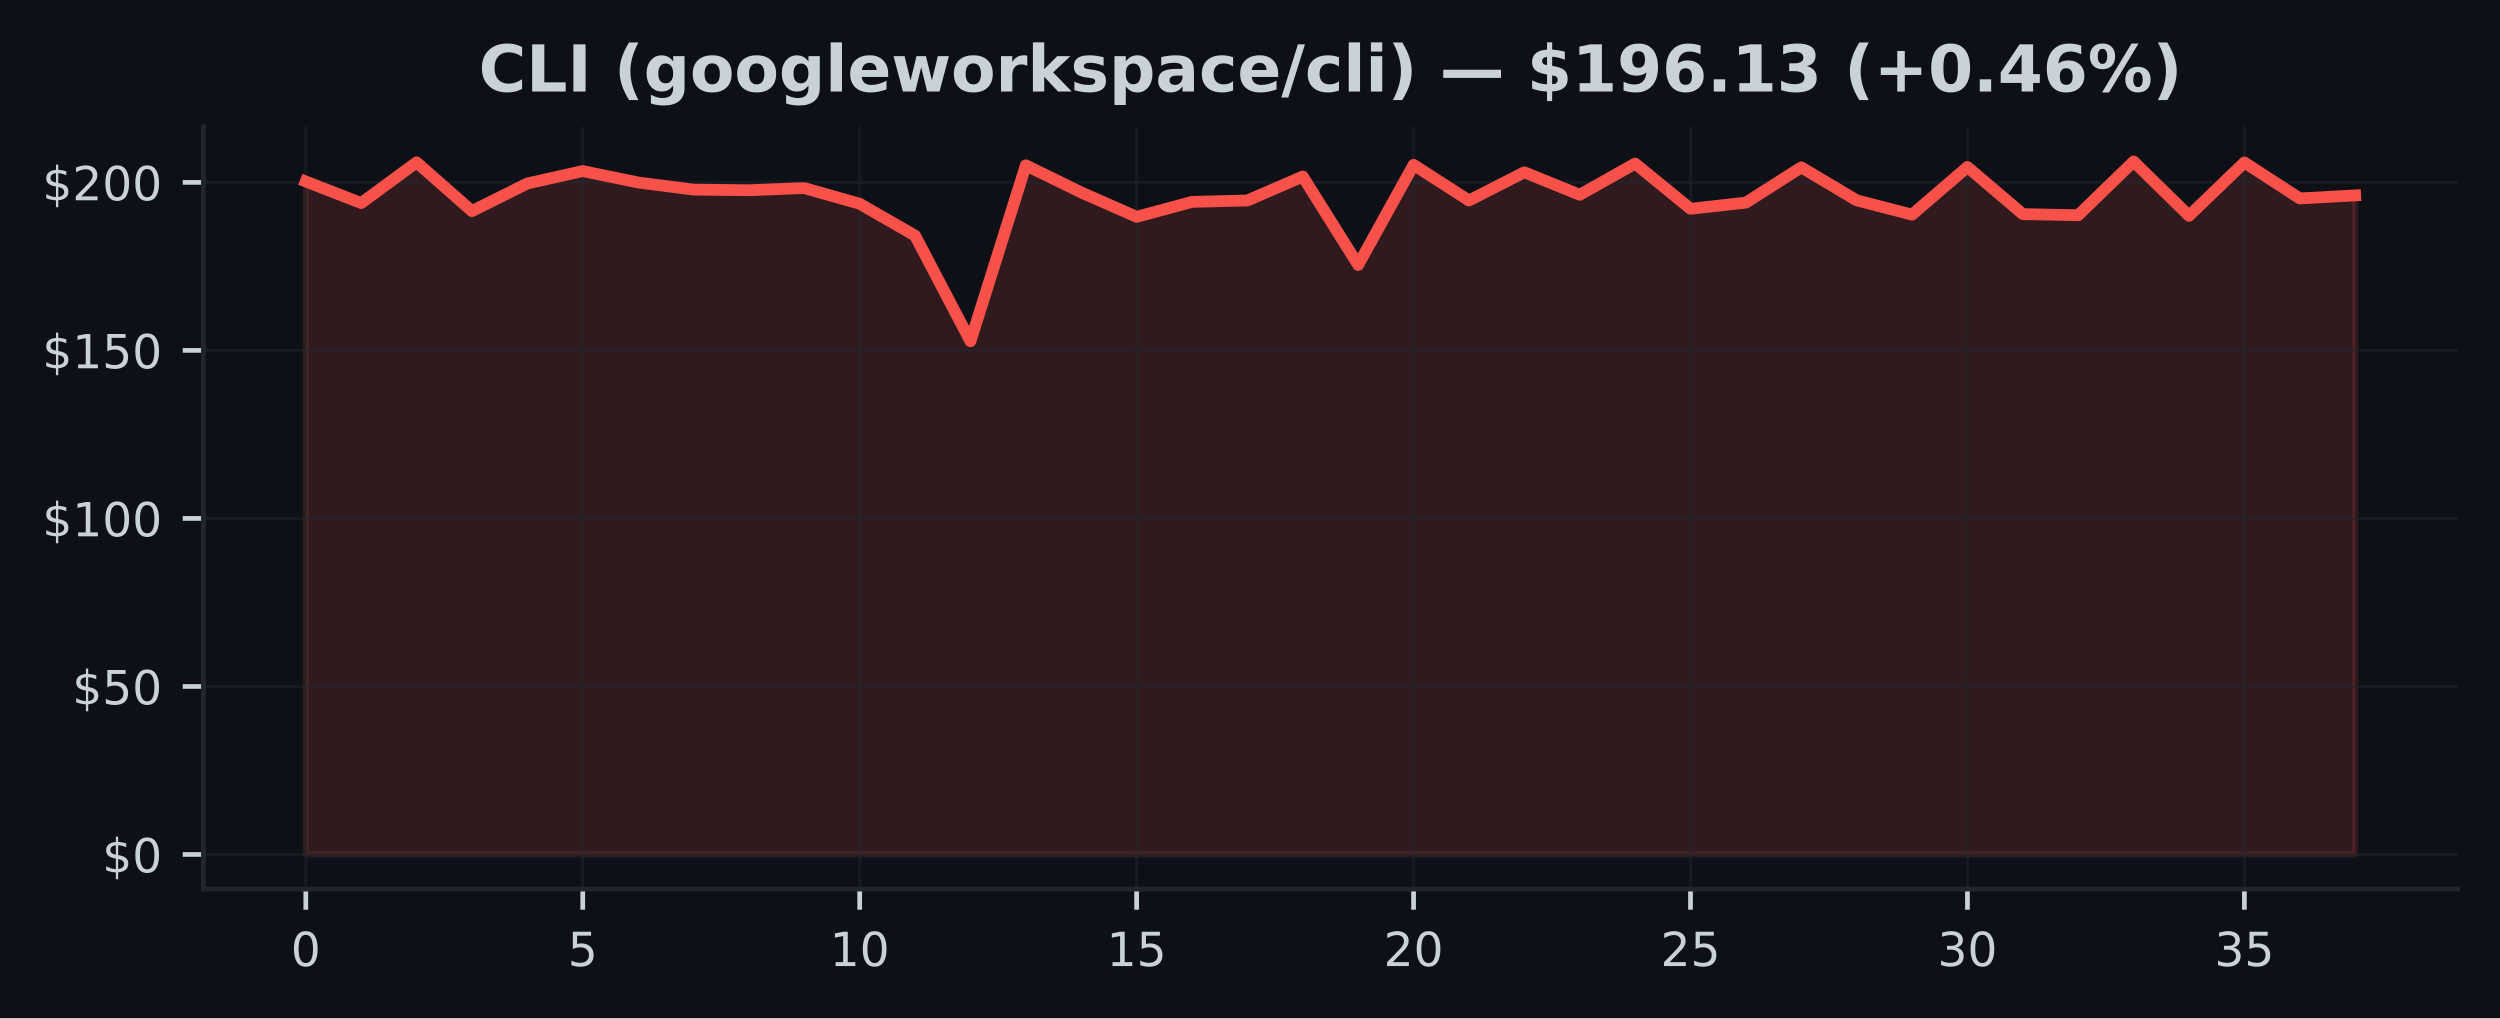
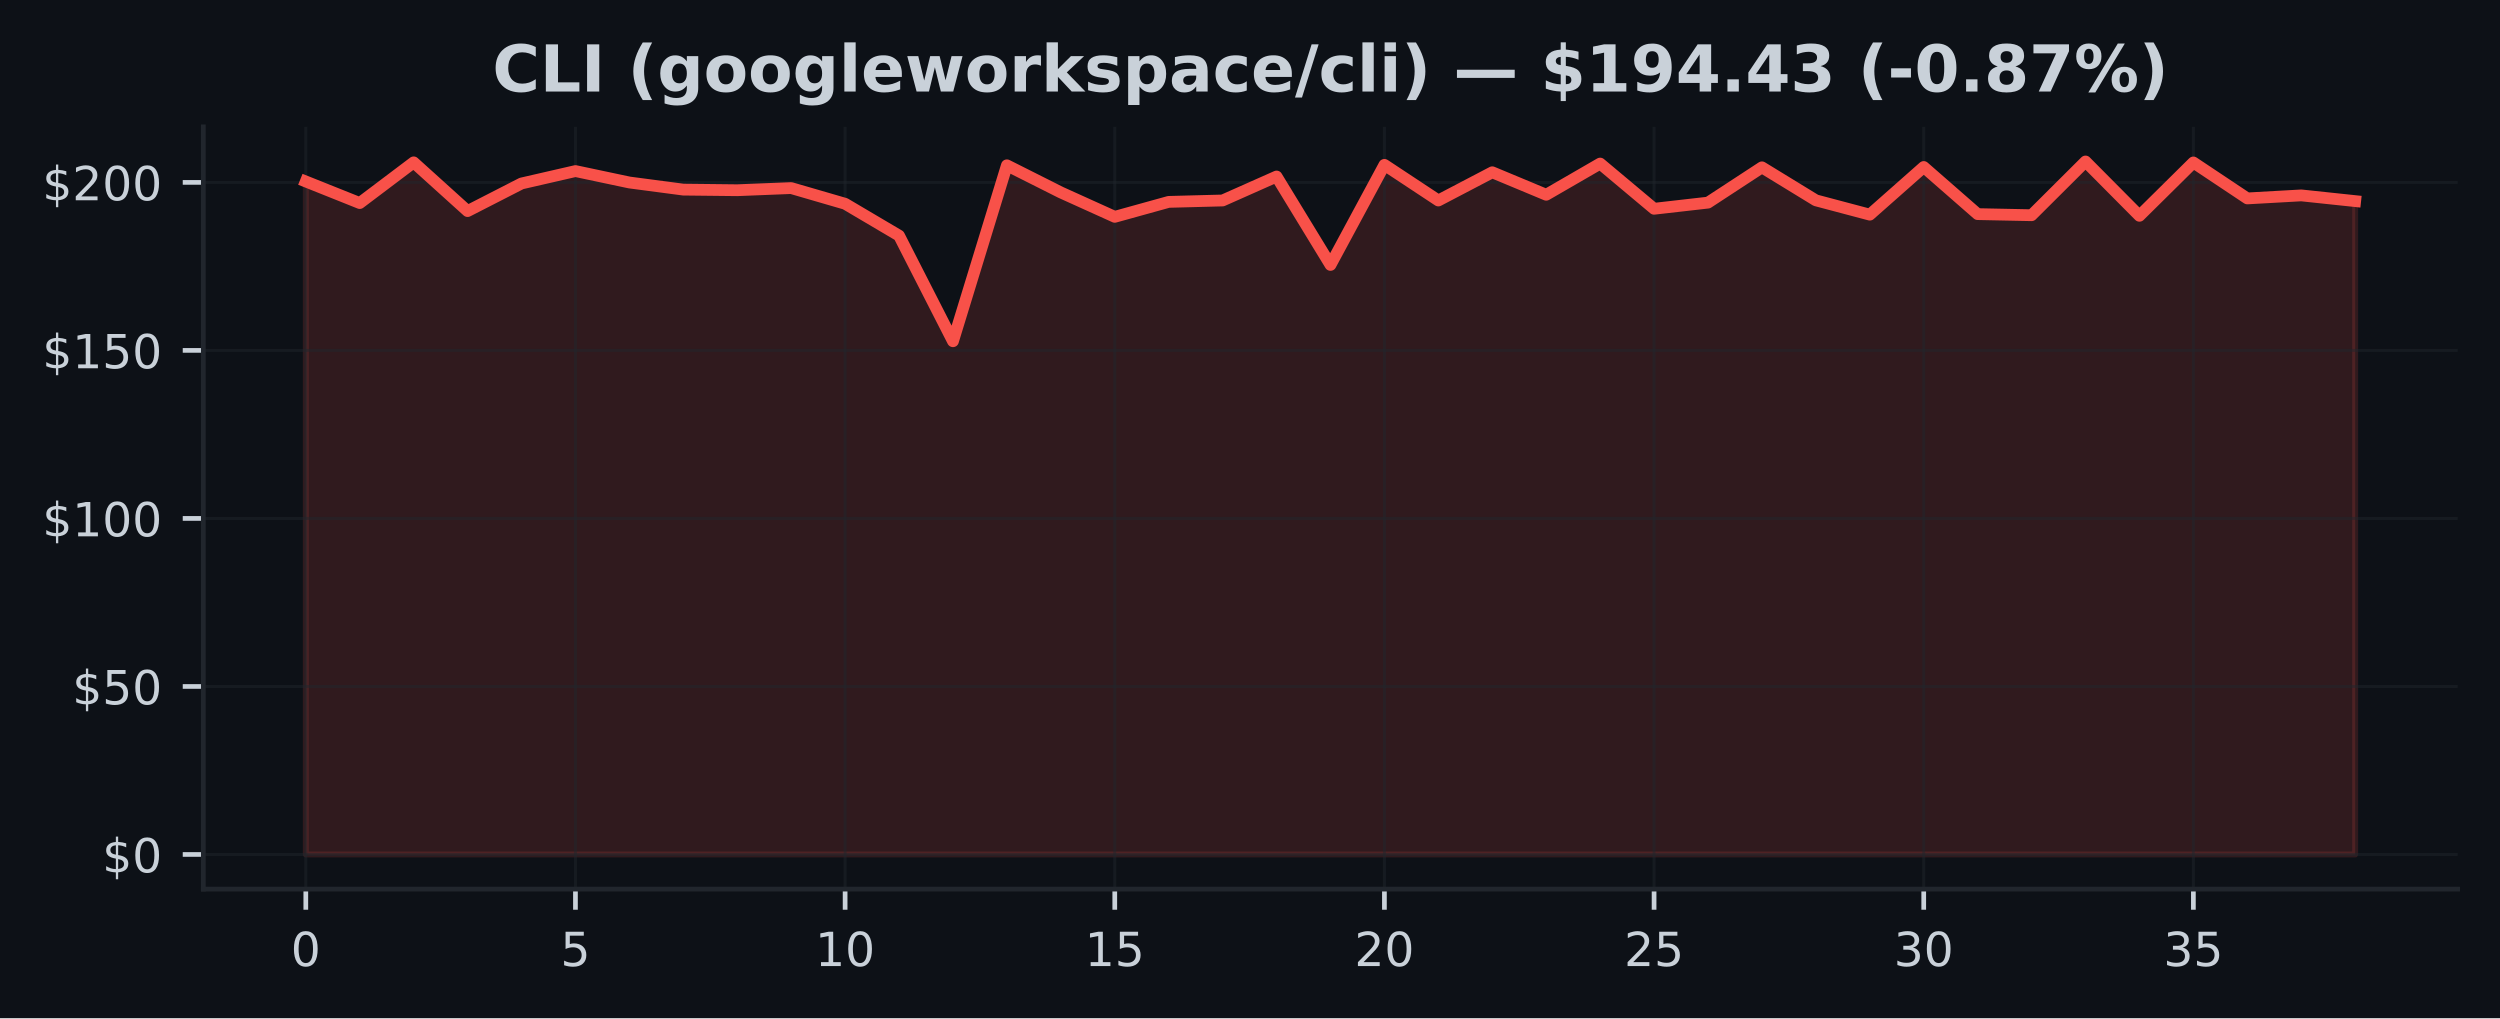
<svg xmlns="http://www.w3.org/2000/svg" xmlns:xlink="http://www.w3.org/1999/xlink" width="424.91pt" height="173.061pt" viewBox="0 0 424.91 173.061" version="1.1">
  <defs>
    <style type="text/css">*{stroke-linejoin: round; stroke-linecap: butt}</style>
  </defs>
  <g id="figure_1">
    <g id="patch_1">
      <path d="M 0 173.061  L 424.91 173.061  L 424.91 0  L 0 0  z " style="fill: #0d1117" />
    </g>
    <g id="axes_1">
      <g id="patch_2">
        <path d="M 34.56 151.118  L 417.71 151.118  L 417.71 21.558  L 34.56 21.558  z " style="fill: #0d1117" />
      </g>
      <g id="FillBetweenPolyCollection_1">
        <defs>
-           <path id="m1411a6e187" d="M 51.976 -27.832  L 51.976 -142.215  L 61.39 -138.548  L 70.804 -145.465  L 80.218 -137.183  L 89.632 -141.878  L 99.046 -143.986  L 108.46 -142.044  L 117.874 -140.833  L 127.288 -140.73  L 136.702 -141.096  L 146.116 -138.428  L 155.53 -133.014  L 164.944 -115.063  L 174.358 -144.962  L 183.772 -140.353  L 193.186 -136.207  L 202.6 -138.748  L 212.014 -138.988  L 221.428 -143.06  L 230.842 -128.034  L 240.256 -145.042  L 249.67 -138.982  L 259.084 -143.78  L 268.498 -139.959  L 277.912 -145.259  L 287.326 -137.577  L 296.74 -138.623  L 306.154 -144.62  L 315.568 -139.011  L 324.982 -136.578  L 334.396 -144.677  L 343.81 -136.669  L 353.224 -136.481  L 362.638 -145.613  L 372.052 -136.384  L 381.466 -145.448  L 390.88 -139.337  L 400.294 -139.851  L 400.294 -27.832  L 400.294 -27.832  L 390.88 -27.832  L 381.466 -27.832  L 372.052 -27.832  L 362.638 -27.832  L 353.224 -27.832  L 343.81 -27.832  L 334.396 -27.832  L 324.982 -27.832  L 315.568 -27.832  L 306.154 -27.832  L 296.74 -27.832  L 287.326 -27.832  L 277.912 -27.832  L 268.498 -27.832  L 259.084 -27.832  L 249.67 -27.832  L 240.256 -27.832  L 230.842 -27.832  L 221.428 -27.832  L 212.014 -27.832  L 202.6 -27.832  L 193.186 -27.832  L 183.772 -27.832  L 174.358 -27.832  L 164.944 -27.832  L 155.53 -27.832  L 146.116 -27.832  L 136.702 -27.832  L 127.288 -27.832  L 117.874 -27.832  L 108.46 -27.832  L 99.046 -27.832  L 89.632 -27.832  L 80.218 -27.832  L 70.804 -27.832  L 61.39 -27.832  L 51.976 -27.832  z " style="stroke: #f85149; stroke-opacity: 0.15" />
+           <path id="mc59281bafa" d="M 51.976 -27.832  L 51.976 -142.215  L 61.142 -138.548  L 70.308 -145.465  L 79.475 -137.183  L 88.641 -141.878  L 97.807 -143.986  L 106.974 -142.044  L 116.14 -140.833  L 125.306 -140.73  L 134.472 -141.096  L 143.639 -138.428  L 152.805 -133.014  L 161.971 -115.063  L 171.137 -144.962  L 180.304 -140.353  L 189.47 -136.207  L 198.636 -138.748  L 207.802 -138.988  L 216.969 -143.06  L 226.135 -128.034  L 235.301 -145.042  L 244.468 -138.982  L 253.634 -143.78  L 262.8 -139.959  L 271.966 -145.259  L 281.133 -137.577  L 290.299 -138.623  L 299.465 -144.62  L 308.631 -139.011  L 317.798 -136.578  L 326.964 -144.677  L 336.13 -136.669  L 345.296 -136.481  L 354.463 -145.613  L 363.629 -136.384  L 372.795 -145.448  L 381.962 -139.337  L 391.128 -139.851  L 400.294 -138.88  L 400.294 -27.832  L 400.294 -27.832  L 391.128 -27.832  L 381.962 -27.832  L 372.795 -27.832  L 363.629 -27.832  L 354.463 -27.832  L 345.296 -27.832  L 336.13 -27.832  L 326.964 -27.832  L 317.798 -27.832  L 308.631 -27.832  L 299.465 -27.832  L 290.299 -27.832  L 281.133 -27.832  L 271.966 -27.832  L 262.8 -27.832  L 253.634 -27.832  L 244.468 -27.832  L 235.301 -27.832  L 226.135 -27.832  L 216.969 -27.832  L 207.802 -27.832  L 198.636 -27.832  L 189.47 -27.832  L 180.304 -27.832  L 171.137 -27.832  L 161.971 -27.832  L 152.805 -27.832  L 143.639 -27.832  L 134.472 -27.832  L 125.306 -27.832  L 116.14 -27.832  L 106.974 -27.832  L 97.807 -27.832  L 88.641 -27.832  L 79.475 -27.832  L 70.308 -27.832  L 61.142 -27.832  L 51.976 -27.832  z " style="stroke: #f85149; stroke-opacity: 0.15" />
        </defs>
-         <g clip-path="url(#p27142055a2)">
-           <use xlink:href="#m1411a6e187" x="0" y="173.061" style="fill: #f85149; fill-opacity: 0.15; stroke: #f85149; stroke-opacity: 0.15" />
+         <g clip-path="url(#pf73faef2bd)">
+           <use xlink:href="#mc59281bafa" x="0" y="173.061" style="fill: #f85149; fill-opacity: 0.15; stroke: #f85149; stroke-opacity: 0.15" />
        </g>
      </g>
      <g id="matplotlib.axis_1">
        <g id="xtick_1">
          <g id="line2d_1">
-             <path d="M 51.976 151.118  L 51.976 21.558  " clip-path="url(#p27142055a2)" style="fill: none; stroke: #21262d; stroke-opacity: 0.5; stroke-width: 0.5; stroke-linecap: square" />
+             <path d="M 51.976 151.118  L 51.976 21.558  " clip-path="url(#pf73faef2bd)" style="fill: none; stroke: #21262d; stroke-opacity: 0.5; stroke-width: 0.5; stroke-linecap: square" />
          </g>
          <g id="line2d_2">
            <defs>
-               <path id="m0ea026ac09" d="M 0 0  L 0 3.5  " style="stroke: #c9d1d9; stroke-width: 0.8" />
+               <path id="m2cea48037d" d="M 0 0  L 0 3.5  " style="stroke: #c9d1d9; stroke-width: 0.8" />
            </defs>
            <g>
-               <use xlink:href="#m0ea026ac09" x="51.976" y="151.118" style="fill: #c9d1d9; stroke: #c9d1d9; stroke-width: 0.8" />
+               <use xlink:href="#m2cea48037d" x="51.976" y="151.118" style="fill: #c9d1d9; stroke: #c9d1d9; stroke-width: 0.8" />
            </g>
          </g>
          <g id="text_1">
            <g style="fill: #c9d1d9" transform="translate(49.43091 164.197) scale(0.08 -0.08)">
              <defs>
                <path id="DejaVuSans-30" d="M 2034 4250  Q 1547 4250 1301 3770  Q 1056 3291 1056 2328  Q 1056 1369 1301 889  Q 1547 409 2034 409  Q 2525 409 2770 889  Q 3016 1369 3016 2328  Q 3016 3291 2770 3770  Q 2525 4250 2034 4250  z M 2034 4750  Q 2819 4750 3233 4129  Q 3647 3509 3647 2328  Q 3647 1150 3233 529  Q 2819 -91 2034 -91  Q 1250 -91 836 529  Q 422 1150 422 2328  Q 422 3509 836 4129  Q 1250 4750 2034 4750  z " transform="scale(0.015625)" />
              </defs>
              <use xlink:href="#DejaVuSans-30" />
            </g>
          </g>
        </g>
        <g id="xtick_2">
          <g id="line2d_3">
-             <path d="M 99.046 151.118  L 99.046 21.558  " clip-path="url(#p27142055a2)" style="fill: none; stroke: #21262d; stroke-opacity: 0.5; stroke-width: 0.5; stroke-linecap: square" />
+             <path d="M 97.807 151.118  L 97.807 21.558  " clip-path="url(#pf73faef2bd)" style="fill: none; stroke: #21262d; stroke-opacity: 0.5; stroke-width: 0.5; stroke-linecap: square" />
          </g>
          <g id="line2d_4">
            <g>
-               <use xlink:href="#m0ea026ac09" x="99.046" y="151.118" style="fill: #c9d1d9; stroke: #c9d1d9; stroke-width: 0.8" />
+               <use xlink:href="#m2cea48037d" x="97.807" y="151.118" style="fill: #c9d1d9; stroke: #c9d1d9; stroke-width: 0.8" />
            </g>
          </g>
          <g id="text_2">
-             <g style="fill: #c9d1d9" transform="translate(96.50093 164.197) scale(0.08 -0.08)">
+             <g style="fill: #c9d1d9" transform="translate(95.26225 164.197) scale(0.08 -0.08)">
              <defs>
                <path id="DejaVuSans-35" d="M 691 4666  L 3169 4666  L 3169 4134  L 1269 4134  L 1269 2991  Q 1406 3038 1543 3061  Q 1681 3084 1819 3084  Q 2600 3084 3056 2656  Q 3513 2228 3513 1497  Q 3513 744 3044 326  Q 2575 -91 1722 -91  Q 1428 -91 1123 -41  Q 819 9 494 109  L 494 744  Q 775 591 1075 516  Q 1375 441 1709 441  Q 2250 441 2565 725  Q 2881 1009 2881 1497  Q 2881 1984 2565 2268  Q 2250 2553 1709 2553  Q 1456 2553 1204 2497  Q 953 2441 691 2322  L 691 4666  z " transform="scale(0.015625)" />
              </defs>
              <use xlink:href="#DejaVuSans-35" />
            </g>
          </g>
        </g>
        <g id="xtick_3">
          <g id="line2d_5">
-             <path d="M 146.116 151.118  L 146.116 21.558  " clip-path="url(#p27142055a2)" style="fill: none; stroke: #21262d; stroke-opacity: 0.5; stroke-width: 0.5; stroke-linecap: square" />
+             <path d="M 143.639 151.118  L 143.639 21.558  " clip-path="url(#pf73faef2bd)" style="fill: none; stroke: #21262d; stroke-opacity: 0.5; stroke-width: 0.5; stroke-linecap: square" />
          </g>
          <g id="line2d_6">
            <g>
-               <use xlink:href="#m0ea026ac09" x="146.116" y="151.118" style="fill: #c9d1d9; stroke: #c9d1d9; stroke-width: 0.8" />
+               <use xlink:href="#m2cea48037d" x="143.639" y="151.118" style="fill: #c9d1d9; stroke: #c9d1d9; stroke-width: 0.8" />
            </g>
          </g>
          <g id="text_3">
-             <g style="fill: #c9d1d9" transform="translate(141.026 164.197) scale(0.08 -0.08)">
+             <g style="fill: #c9d1d9" transform="translate(138.5486 164.197) scale(0.08 -0.08)">
              <defs>
                <path id="DejaVuSans-31" d="M 794 531  L 1825 531  L 1825 4091  L 703 3866  L 703 4441  L 1819 4666  L 2450 4666  L 2450 531  L 3481 531  L 3481 0  L 794 0  L 794 531  z " transform="scale(0.015625)" />
              </defs>
              <use xlink:href="#DejaVuSans-31" />
              <use xlink:href="#DejaVuSans-30" transform="translate(63.62305 0)" />
            </g>
          </g>
        </g>
        <g id="xtick_4">
          <g id="line2d_7">
-             <path d="M 193.186 151.118  L 193.186 21.558  " clip-path="url(#p27142055a2)" style="fill: none; stroke: #21262d; stroke-opacity: 0.5; stroke-width: 0.5; stroke-linecap: square" />
+             <path d="M 189.47 151.118  L 189.47 21.558  " clip-path="url(#pf73faef2bd)" style="fill: none; stroke: #21262d; stroke-opacity: 0.5; stroke-width: 0.5; stroke-linecap: square" />
          </g>
          <g id="line2d_8">
            <g>
-               <use xlink:href="#m0ea026ac09" x="193.186" y="151.118" style="fill: #c9d1d9; stroke: #c9d1d9; stroke-width: 0.8" />
+               <use xlink:href="#m2cea48037d" x="189.47" y="151.118" style="fill: #c9d1d9; stroke: #c9d1d9; stroke-width: 0.8" />
            </g>
          </g>
          <g id="text_4">
-             <g style="fill: #c9d1d9" transform="translate(188.096 164.197) scale(0.08 -0.08)">
+             <g style="fill: #c9d1d9" transform="translate(184.3799 164.197) scale(0.08 -0.08)">
              <use xlink:href="#DejaVuSans-31" />
              <use xlink:href="#DejaVuSans-35" transform="translate(63.62305 0)" />
            </g>
          </g>
        </g>
        <g id="xtick_5">
          <g id="line2d_9">
-             <path d="M 240.256 151.118  L 240.256 21.558  " clip-path="url(#p27142055a2)" style="fill: none; stroke: #21262d; stroke-opacity: 0.5; stroke-width: 0.5; stroke-linecap: square" />
+             <path d="M 235.301 151.118  L 235.301 21.558  " clip-path="url(#pf73faef2bd)" style="fill: none; stroke: #21262d; stroke-opacity: 0.5; stroke-width: 0.5; stroke-linecap: square" />
          </g>
          <g id="line2d_10">
            <g>
-               <use xlink:href="#m0ea026ac09" x="240.256" y="151.118" style="fill: #c9d1d9; stroke: #c9d1d9; stroke-width: 0.8" />
+               <use xlink:href="#m2cea48037d" x="235.301" y="151.118" style="fill: #c9d1d9; stroke: #c9d1d9; stroke-width: 0.8" />
            </g>
          </g>
          <g id="text_5">
-             <g style="fill: #c9d1d9" transform="translate(235.166 164.197) scale(0.08 -0.08)">
+             <g style="fill: #c9d1d9" transform="translate(230.2113 164.197) scale(0.08 -0.08)">
              <defs>
                <path id="DejaVuSans-32" d="M 1228 531  L 3431 531  L 3431 0  L 469 0  L 469 531  Q 828 903 1448 1529  Q 2069 2156 2228 2338  Q 2531 2678 2651 2914  Q 2772 3150 2772 3378  Q 2772 3750 2511 3984  Q 2250 4219 1831 4219  Q 1534 4219 1204 4116  Q 875 4013 500 3803  L 500 4441  Q 881 4594 1212 4672  Q 1544 4750 1819 4750  Q 2544 4750 2975 4387  Q 3406 4025 3406 3419  Q 3406 3131 3298 2873  Q 3191 2616 2906 2266  Q 2828 2175 2409 1742  Q 1991 1309 1228 531  z " transform="scale(0.015625)" />
              </defs>
              <use xlink:href="#DejaVuSans-32" />
              <use xlink:href="#DejaVuSans-30" transform="translate(63.62305 0)" />
            </g>
          </g>
        </g>
        <g id="xtick_6">
          <g id="line2d_11">
-             <path d="M 287.326 151.118  L 287.326 21.558  " clip-path="url(#p27142055a2)" style="fill: none; stroke: #21262d; stroke-opacity: 0.5; stroke-width: 0.5; stroke-linecap: square" />
+             <path d="M 281.133 151.118  L 281.133 21.558  " clip-path="url(#pf73faef2bd)" style="fill: none; stroke: #21262d; stroke-opacity: 0.5; stroke-width: 0.5; stroke-linecap: square" />
          </g>
          <g id="line2d_12">
            <g>
-               <use xlink:href="#m0ea026ac09" x="287.326" y="151.118" style="fill: #c9d1d9; stroke: #c9d1d9; stroke-width: 0.8" />
+               <use xlink:href="#m2cea48037d" x="281.133" y="151.118" style="fill: #c9d1d9; stroke: #c9d1d9; stroke-width: 0.8" />
            </g>
          </g>
          <g id="text_6">
-             <g style="fill: #c9d1d9" transform="translate(282.236 164.197) scale(0.08 -0.08)">
+             <g style="fill: #c9d1d9" transform="translate(276.0426 164.197) scale(0.08 -0.08)">
              <use xlink:href="#DejaVuSans-32" />
              <use xlink:href="#DejaVuSans-35" transform="translate(63.62305 0)" />
            </g>
          </g>
        </g>
        <g id="xtick_7">
          <g id="line2d_13">
-             <path d="M 334.396 151.118  L 334.396 21.558  " clip-path="url(#p27142055a2)" style="fill: none; stroke: #21262d; stroke-opacity: 0.5; stroke-width: 0.5; stroke-linecap: square" />
+             <path d="M 326.964 151.118  L 326.964 21.558  " clip-path="url(#pf73faef2bd)" style="fill: none; stroke: #21262d; stroke-opacity: 0.5; stroke-width: 0.5; stroke-linecap: square" />
          </g>
          <g id="line2d_14">
            <g>
-               <use xlink:href="#m0ea026ac09" x="334.396" y="151.118" style="fill: #c9d1d9; stroke: #c9d1d9; stroke-width: 0.8" />
+               <use xlink:href="#m2cea48037d" x="326.964" y="151.118" style="fill: #c9d1d9; stroke: #c9d1d9; stroke-width: 0.8" />
            </g>
          </g>
          <g id="text_7">
-             <g style="fill: #c9d1d9" transform="translate(329.3061 164.197) scale(0.08 -0.08)">
+             <g style="fill: #c9d1d9" transform="translate(321.8739 164.197) scale(0.08 -0.08)">
              <defs>
                <path id="DejaVuSans-33" d="M 2597 2516  Q 3050 2419 3304 2112  Q 3559 1806 3559 1356  Q 3559 666 3084 287  Q 2609 -91 1734 -91  Q 1441 -91 1130 -33  Q 819 25 488 141  L 488 750  Q 750 597 1062 519  Q 1375 441 1716 441  Q 2309 441 2620 675  Q 2931 909 2931 1356  Q 2931 1769 2642 2001  Q 2353 2234 1838 2234  L 1294 2234  L 1294 2753  L 1863 2753  Q 2328 2753 2575 2939  Q 2822 3125 2822 3475  Q 2822 3834 2567 4026  Q 2313 4219 1838 4219  Q 1578 4219 1281 4162  Q 984 4106 628 3988  L 628 4550  Q 988 4650 1302 4700  Q 1616 4750 1894 4750  Q 2613 4750 3031 4423  Q 3450 4097 3450 3541  Q 3450 3153 3228 2886  Q 3006 2619 2597 2516  z " transform="scale(0.015625)" />
              </defs>
              <use xlink:href="#DejaVuSans-33" />
              <use xlink:href="#DejaVuSans-30" transform="translate(63.62305 0)" />
            </g>
          </g>
        </g>
        <g id="xtick_8">
          <g id="line2d_15">
-             <path d="M 381.466 151.118  L 381.466 21.558  " clip-path="url(#p27142055a2)" style="fill: none; stroke: #21262d; stroke-opacity: 0.5; stroke-width: 0.5; stroke-linecap: square" />
+             <path d="M 372.795 151.118  L 372.795 21.558  " clip-path="url(#pf73faef2bd)" style="fill: none; stroke: #21262d; stroke-opacity: 0.5; stroke-width: 0.5; stroke-linecap: square" />
          </g>
          <g id="line2d_16">
            <g>
-               <use xlink:href="#m0ea026ac09" x="381.466" y="151.118" style="fill: #c9d1d9; stroke: #c9d1d9; stroke-width: 0.8" />
+               <use xlink:href="#m2cea48037d" x="372.795" y="151.118" style="fill: #c9d1d9; stroke: #c9d1d9; stroke-width: 0.8" />
            </g>
          </g>
          <g id="text_8">
-             <g style="fill: #c9d1d9" transform="translate(376.3761 164.197) scale(0.08 -0.08)">
+             <g style="fill: #c9d1d9" transform="translate(367.7053 164.197) scale(0.08 -0.08)">
              <use xlink:href="#DejaVuSans-33" />
              <use xlink:href="#DejaVuSans-35" transform="translate(63.62305 0)" />
            </g>
          </g>
        </g>
      </g>
      <g id="matplotlib.axis_2">
        <g id="ytick_1">
          <g id="line2d_17">
-             <path d="M 34.56 145.229  L 417.71 145.229  " clip-path="url(#p27142055a2)" style="fill: none; stroke: #21262d; stroke-opacity: 0.5; stroke-width: 0.5; stroke-linecap: square" />
+             <path d="M 34.56 145.229  L 417.71 145.229  " clip-path="url(#pf73faef2bd)" style="fill: none; stroke: #21262d; stroke-opacity: 0.5; stroke-width: 0.5; stroke-linecap: square" />
          </g>
          <g id="line2d_18">
            <defs>
-               <path id="mf04a69a990" d="M 0 0  L -3.5 0  " style="stroke: #c9d1d9; stroke-width: 0.8" />
+               <path id="mdd6a2ea248" d="M 0 0  L -3.5 0  " style="stroke: #c9d1d9; stroke-width: 0.8" />
            </defs>
            <g>
-               <use xlink:href="#mf04a69a990" x="34.56" y="145.229" style="fill: #c9d1d9; stroke: #c9d1d9; stroke-width: 0.8" />
+               <use xlink:href="#mdd6a2ea248" x="34.56" y="145.229" style="fill: #c9d1d9; stroke: #c9d1d9; stroke-width: 0.8" />
            </g>
          </g>
          <g id="text_9">
            <g style="fill: #c9d1d9" transform="translate(17.38 148.2686) scale(0.08 -0.08)">
              <defs>
                <path id="DejaVuSans-24" d="M 2163 -941  L 1850 -941  L 1847 0  Q 1519 6 1191 76  Q 863 147 531 288  L 531 850  Q 850 650 1176 548  Q 1503 447 1850 444  L 1850 1869  Q 1159 1981 845 2250  Q 531 2519 531 2988  Q 531 3497 872 3790  Q 1213 4084 1850 4128  L 1850 4863  L 2163 4863  L 2163 4138  Q 2453 4125 2725 4076  Q 2997 4028 3256 3944  L 3256 3397  Q 2997 3528 2723 3600  Q 2450 3672 2163 3684  L 2163 2350  Q 2872 2241 3206 1959  Q 3541 1678 3541 1191  Q 3541 663 3186 358  Q 2831 53 2163 6  L 2163 -941  z M 1850 2406  L 1850 3688  Q 1488 3647 1297 3481  Q 1106 3316 1106 3041  Q 1106 2772 1282 2622  Q 1459 2472 1850 2406  z M 2163 1806  L 2163 453  Q 2559 506 2761 678  Q 2963 850 2963 1131  Q 2963 1406 2770 1568  Q 2578 1731 2163 1806  z " transform="scale(0.015625)" />
              </defs>
              <use xlink:href="#DejaVuSans-24" />
              <use xlink:href="#DejaVuSans-30" transform="translate(63.62305 0)" />
            </g>
          </g>
        </g>
        <g id="ytick_2">
          <g id="line2d_19">
-             <path d="M 34.56 116.672  L 417.71 116.672  " clip-path="url(#p27142055a2)" style="fill: none; stroke: #21262d; stroke-opacity: 0.5; stroke-width: 0.5; stroke-linecap: square" />
+             <path d="M 34.56 116.672  L 417.71 116.672  " clip-path="url(#pf73faef2bd)" style="fill: none; stroke: #21262d; stroke-opacity: 0.5; stroke-width: 0.5; stroke-linecap: square" />
          </g>
          <g id="line2d_20">
            <g>
-               <use xlink:href="#mf04a69a990" x="34.56" y="116.672" style="fill: #c9d1d9; stroke: #c9d1d9; stroke-width: 0.8" />
+               <use xlink:href="#mdd6a2ea248" x="34.56" y="116.672" style="fill: #c9d1d9; stroke: #c9d1d9; stroke-width: 0.8" />
            </g>
          </g>
          <g id="text_10">
            <g style="fill: #c9d1d9" transform="translate(12.29 119.7112) scale(0.08 -0.08)">
              <use xlink:href="#DejaVuSans-24" />
              <use xlink:href="#DejaVuSans-35" transform="translate(63.62305 0)" />
              <use xlink:href="#DejaVuSans-30" transform="translate(127.2461 0)" />
            </g>
          </g>
        </g>
        <g id="ytick_3">
          <g id="line2d_21">
-             <path d="M 34.56 88.115  L 417.71 88.115  " clip-path="url(#p27142055a2)" style="fill: none; stroke: #21262d; stroke-opacity: 0.5; stroke-width: 0.5; stroke-linecap: square" />
+             <path d="M 34.56 88.115  L 417.71 88.115  " clip-path="url(#pf73faef2bd)" style="fill: none; stroke: #21262d; stroke-opacity: 0.5; stroke-width: 0.5; stroke-linecap: square" />
          </g>
          <g id="line2d_22">
            <g>
-               <use xlink:href="#mf04a69a990" x="34.56" y="88.115" style="fill: #c9d1d9; stroke: #c9d1d9; stroke-width: 0.8" />
+               <use xlink:href="#mdd6a2ea248" x="34.56" y="88.115" style="fill: #c9d1d9; stroke: #c9d1d9; stroke-width: 0.8" />
            </g>
          </g>
          <g id="text_11">
            <g style="fill: #c9d1d9" transform="translate(7.2 91.15392) scale(0.08 -0.08)">
              <use xlink:href="#DejaVuSans-24" />
              <use xlink:href="#DejaVuSans-31" transform="translate(63.62305 0)" />
              <use xlink:href="#DejaVuSans-30" transform="translate(127.2461 0)" />
              <use xlink:href="#DejaVuSans-30" transform="translate(190.8691 0)" />
            </g>
          </g>
        </g>
        <g id="ytick_4">
          <g id="line2d_23">
-             <path d="M 34.56 59.557  L 417.71 59.557  " clip-path="url(#p27142055a2)" style="fill: none; stroke: #21262d; stroke-opacity: 0.5; stroke-width: 0.5; stroke-linecap: square" />
+             <path d="M 34.56 59.557  L 417.71 59.557  " clip-path="url(#pf73faef2bd)" style="fill: none; stroke: #21262d; stroke-opacity: 0.5; stroke-width: 0.5; stroke-linecap: square" />
          </g>
          <g id="line2d_24">
            <g>
-               <use xlink:href="#mf04a69a990" x="34.56" y="59.557" style="fill: #c9d1d9; stroke: #c9d1d9; stroke-width: 0.8" />
+               <use xlink:href="#mdd6a2ea248" x="34.56" y="59.557" style="fill: #c9d1d9; stroke: #c9d1d9; stroke-width: 0.8" />
            </g>
          </g>
          <g id="text_12">
            <g style="fill: #c9d1d9" transform="translate(7.2 62.5966) scale(0.08 -0.08)">
              <use xlink:href="#DejaVuSans-24" />
              <use xlink:href="#DejaVuSans-31" transform="translate(63.62305 0)" />
              <use xlink:href="#DejaVuSans-35" transform="translate(127.2461 0)" />
              <use xlink:href="#DejaVuSans-30" transform="translate(190.8691 0)" />
            </g>
          </g>
        </g>
        <g id="ytick_5">
          <g id="line2d_25">
-             <path d="M 34.56 31  L 417.71 31  " clip-path="url(#p27142055a2)" style="fill: none; stroke: #21262d; stroke-opacity: 0.5; stroke-width: 0.5; stroke-linecap: square" />
+             <path d="M 34.56 31  L 417.71 31  " clip-path="url(#pf73faef2bd)" style="fill: none; stroke: #21262d; stroke-opacity: 0.5; stroke-width: 0.5; stroke-linecap: square" />
          </g>
          <g id="line2d_26">
            <g>
-               <use xlink:href="#mf04a69a990" x="34.56" y="31" style="fill: #c9d1d9; stroke: #c9d1d9; stroke-width: 0.8" />
+               <use xlink:href="#mdd6a2ea248" x="34.56" y="31" style="fill: #c9d1d9; stroke: #c9d1d9; stroke-width: 0.8" />
            </g>
          </g>
          <g id="text_13">
            <g style="fill: #c9d1d9" transform="translate(7.2 34.03928) scale(0.08 -0.08)">
              <use xlink:href="#DejaVuSans-24" />
              <use xlink:href="#DejaVuSans-32" transform="translate(63.62305 0)" />
              <use xlink:href="#DejaVuSans-30" transform="translate(127.2461 0)" />
              <use xlink:href="#DejaVuSans-30" transform="translate(190.8691 0)" />
            </g>
          </g>
        </g>
      </g>
      <g id="line2d_27">
-         <path d="M 51.976 30.846  L 61.39 34.512  L 70.804 27.596  L 80.218 35.877  L 89.632 31.183  L 99.046 29.075  L 108.46 31.017  L 117.874 32.228  L 127.288 32.331  L 136.702 31.965  L 146.116 34.632  L 155.53 40.047  L 164.944 57.998  L 174.358 28.098  L 183.772 32.708  L 193.186 36.854  L 202.6 34.313  L 212.014 34.073  L 221.428 30  L 230.842 45.027  L 240.256 28.019  L 249.67 34.078  L 259.084 29.281  L 268.498 33.102  L 277.912 27.801  L 287.326 35.483  L 296.74 34.438  L 306.154 28.441  L 315.568 34.05  L 324.982 36.483  L 334.396 28.384  L 343.81 36.392  L 353.224 36.58  L 362.638 27.447  L 372.052 36.677  L 381.466 27.613  L 390.88 33.724  L 400.294 33.21  " clip-path="url(#p27142055a2)" style="fill: none; stroke: #f85149; stroke-width: 2; stroke-linecap: square" />
+         <path d="M 51.976 30.846  L 61.142 34.512  L 70.308 27.596  L 79.475 35.877  L 88.641 31.183  L 97.807 29.075  L 106.974 31.017  L 116.14 32.228  L 125.306 32.331  L 134.472 31.965  L 143.639 34.632  L 152.805 40.047  L 161.971 57.998  L 171.137 28.098  L 180.304 32.708  L 189.47 36.854  L 198.636 34.313  L 207.802 34.073  L 216.969 30  L 226.135 45.027  L 235.301 28.019  L 244.468 34.078  L 253.634 29.281  L 262.8 33.102  L 271.966 27.801  L 281.133 35.483  L 290.299 34.438  L 299.465 28.441  L 308.631 34.05  L 317.798 36.483  L 326.964 28.384  L 336.13 36.392  L 345.296 36.58  L 354.463 27.447  L 363.629 36.677  L 372.795 27.613  L 381.962 33.724  L 391.128 33.21  L 400.294 34.181  " clip-path="url(#pf73faef2bd)" style="fill: none; stroke: #f85149; stroke-width: 2; stroke-linecap: square" />
      </g>
      <g id="patch_3">
        <path d="M 34.56 151.118  L 34.56 21.558  " style="fill: none; stroke: #21262d; stroke-width: 0.8; stroke-linejoin: miter; stroke-linecap: square" />
      </g>
      <g id="patch_4">
        <path d="M 34.56 151.118  L 417.71 151.118  " style="fill: none; stroke: #21262d; stroke-width: 0.8; stroke-linejoin: miter; stroke-linecap: square" />
      </g>
      <g id="text_14">
-         <g style="fill: #c9d1d9" transform="translate(81.36469 15.55828) scale(0.11 -0.11)">
+         <g style="fill: #c9d1d9" transform="translate(83.69102 15.55828) scale(0.11 -0.11)">
          <defs>
            <path id="DejaVuSans-Bold-43" d="M 4288 256  Q 3956 84 3597 -3  Q 3238 -91 2847 -91  Q 1681 -91 1000 561  Q 319 1213 319 2328  Q 319 3447 1000 4098  Q 1681 4750 2847 4750  Q 3238 4750 3597 4662  Q 3956 4575 4288 4403  L 4288 3438  Q 3953 3666 3628 3772  Q 3303 3878 2944 3878  Q 2300 3878 1931 3465  Q 1563 3053 1563 2328  Q 1563 1606 1931 1193  Q 2300 781 2944 781  Q 3303 781 3628 887  Q 3953 994 4288 1222  L 4288 256  z " transform="scale(0.015625)" />
            <path id="DejaVuSans-Bold-4c" d="M 588 4666  L 1791 4666  L 1791 909  L 3903 909  L 3903 0  L 588 0  L 588 4666  z " transform="scale(0.015625)" />
            <path id="DejaVuSans-Bold-49" d="M 588 4666  L 1791 4666  L 1791 0  L 588 0  L 588 4666  z " transform="scale(0.015625)" />
            <path id="DejaVuSans-Bold-20" transform="scale(0.015625)" />
            <path id="DejaVuSans-Bold-28" d="M 2413 -844  L 1484 -844  Q 1006 -72 778 623  Q 550 1319 550 2003  Q 550 2688 779 3389  Q 1009 4091 1484 4856  L 2413 4856  Q 2013 4116 1813 3408  Q 1613 2700 1613 2009  Q 1613 1319 1811 609  Q 2009 -100 2413 -844  z " transform="scale(0.015625)" />
            <path id="DejaVuSans-Bold-67" d="M 2919 594  Q 2688 288 2409 144  Q 2131 0 1766 0  Q 1125 0 706 504  Q 288 1009 288 1791  Q 288 2575 706 3076  Q 1125 3578 1766 3578  Q 2131 3578 2409 3434  Q 2688 3291 2919 2981  L 2919 3500  L 4044 3500  L 4044 353  Q 4044 -491 3511 -936  Q 2978 -1381 1966 -1381  Q 1638 -1381 1331 -1331  Q 1025 -1281 716 -1178  L 716 -306  Q 1009 -475 1290 -558  Q 1572 -641 1856 -641  Q 2406 -641 2662 -400  Q 2919 -159 2919 353  L 2919 594  z M 2181 2772  Q 1834 2772 1640 2515  Q 1447 2259 1447 1791  Q 1447 1309 1634 1061  Q 1822 813 2181 813  Q 2531 813 2725 1069  Q 2919 1325 2919 1791  Q 2919 2259 2725 2515  Q 2531 2772 2181 2772  z " transform="scale(0.015625)" />
            <path id="DejaVuSans-Bold-6f" d="M 2203 2784  Q 1831 2784 1636 2517  Q 1441 2250 1441 1747  Q 1441 1244 1636 976  Q 1831 709 2203 709  Q 2569 709 2762 976  Q 2956 1244 2956 1747  Q 2956 2250 2762 2517  Q 2569 2784 2203 2784  z M 2203 3584  Q 3106 3584 3614 3096  Q 4122 2609 4122 1747  Q 4122 884 3614 396  Q 3106 -91 2203 -91  Q 1297 -91 786 396  Q 275 884 275 1747  Q 275 2609 786 3096  Q 1297 3584 2203 3584  z " transform="scale(0.015625)" />
            <path id="DejaVuSans-Bold-6c" d="M 538 4863  L 1656 4863  L 1656 0  L 538 0  L 538 4863  z " transform="scale(0.015625)" />
            <path id="DejaVuSans-Bold-65" d="M 4031 1759  L 4031 1441  L 1416 1441  Q 1456 1047 1700 850  Q 1944 653 2381 653  Q 2734 653 3104 758  Q 3475 863 3866 1075  L 3866 213  Q 3469 63 3072 -14  Q 2675 -91 2278 -91  Q 1328 -91 801 392  Q 275 875 275 1747  Q 275 2603 792 3093  Q 1309 3584 2216 3584  Q 3041 3584 3536 3087  Q 4031 2591 4031 1759  z M 2881 2131  Q 2881 2450 2695 2645  Q 2509 2841 2209 2841  Q 1884 2841 1681 2658  Q 1478 2475 1428 2131  L 2881 2131  z " transform="scale(0.015625)" />
            <path id="DejaVuSans-Bold-77" d="M 225 3500  L 1313 3500  L 1900 1088  L 2491 3500  L 3425 3500  L 4013 1113  L 4603 3500  L 5691 3500  L 4769 0  L 3547 0  L 2956 2406  L 2369 0  L 1147 0  L 225 3500  z " transform="scale(0.015625)" />
            <path id="DejaVuSans-Bold-72" d="M 3138 2547  Q 2991 2616 2845 2648  Q 2700 2681 2553 2681  Q 2122 2681 1889 2404  Q 1656 2128 1656 1613  L 1656 0  L 538 0  L 538 3500  L 1656 3500  L 1656 2925  Q 1872 3269 2151 3426  Q 2431 3584 2822 3584  Q 2878 3584 2943 3579  Q 3009 3575 3134 3559  L 3138 2547  z " transform="scale(0.015625)" />
            <path id="DejaVuSans-Bold-6b" d="M 538 4863  L 1656 4863  L 1656 2216  L 2944 3500  L 4244 3500  L 2534 1894  L 4378 0  L 3022 0  L 1656 1459  L 1656 0  L 538 0  L 538 4863  z " transform="scale(0.015625)" />
            <path id="DejaVuSans-Bold-73" d="M 3272 3391  L 3272 2541  Q 2913 2691 2578 2766  Q 2244 2841 1947 2841  Q 1628 2841 1473 2761  Q 1319 2681 1319 2516  Q 1319 2381 1436 2309  Q 1553 2238 1856 2203  L 2053 2175  Q 2913 2066 3209 1816  Q 3506 1566 3506 1031  Q 3506 472 3093 190  Q 2681 -91 1863 -91  Q 1516 -91 1145 -36  Q 775 19 384 128  L 384 978  Q 719 816 1070 734  Q 1422 653 1784 653  Q 2113 653 2278 743  Q 2444 834 2444 1013  Q 2444 1163 2330 1236  Q 2216 1309 1875 1350  L 1678 1375  Q 931 1469 631 1722  Q 331 1975 331 2491  Q 331 3047 712 3315  Q 1094 3584 1881 3584  Q 2191 3584 2531 3537  Q 2872 3491 3272 3391  z " transform="scale(0.015625)" />
            <path id="DejaVuSans-Bold-70" d="M 1656 506  L 1656 -1331  L 538 -1331  L 538 3500  L 1656 3500  L 1656 2988  Q 1888 3294 2169 3439  Q 2450 3584 2816 3584  Q 3463 3584 3878 3070  Q 4294 2556 4294 1747  Q 4294 938 3878 423  Q 3463 -91 2816 -91  Q 2450 -91 2169 54  Q 1888 200 1656 506  z M 2400 2772  Q 2041 2772 1848 2508  Q 1656 2244 1656 1747  Q 1656 1250 1848 986  Q 2041 722 2400 722  Q 2759 722 2948 984  Q 3138 1247 3138 1747  Q 3138 2247 2948 2509  Q 2759 2772 2400 2772  z " transform="scale(0.015625)" />
            <path id="DejaVuSans-Bold-61" d="M 2106 1575  Q 1756 1575 1579 1456  Q 1403 1338 1403 1106  Q 1403 894 1545 773  Q 1688 653 1941 653  Q 2256 653 2472 879  Q 2688 1106 2688 1447  L 2688 1575  L 2106 1575  z M 3816 1997  L 3816 0  L 2688 0  L 2688 519  Q 2463 200 2181 54  Q 1900 -91 1497 -91  Q 953 -91 614 226  Q 275 544 275 1050  Q 275 1666 698 1953  Q 1122 2241 2028 2241  L 2688 2241  L 2688 2328  Q 2688 2594 2478 2717  Q 2269 2841 1825 2841  Q 1466 2841 1156 2769  Q 847 2697 581 2553  L 581 3406  Q 941 3494 1303 3539  Q 1666 3584 2028 3584  Q 2975 3584 3395 3211  Q 3816 2838 3816 1997  z " transform="scale(0.015625)" />
            <path id="DejaVuSans-Bold-63" d="M 3366 3391  L 3366 2478  Q 3138 2634 2908 2709  Q 2678 2784 2431 2784  Q 1963 2784 1702 2511  Q 1441 2238 1441 1747  Q 1441 1256 1702 982  Q 1963 709 2431 709  Q 2694 709 2930 787  Q 3166 866 3366 1019  L 3366 103  Q 3103 6 2833 -42  Q 2563 -91 2291 -91  Q 1344 -91 809 395  Q 275 881 275 1747  Q 275 2613 809 3098  Q 1344 3584 2291 3584  Q 2566 3584 2833 3536  Q 3100 3488 3366 3391  z " transform="scale(0.015625)" />
            <path id="DejaVuSans-Bold-2f" d="M 1644 4666  L 2338 4666  L 691 -594  L 0 -594  L 1644 4666  z " transform="scale(0.015625)" />
            <path id="DejaVuSans-Bold-69" d="M 538 3500  L 1656 3500  L 1656 0  L 538 0  L 538 3500  z M 538 4863  L 1656 4863  L 1656 3950  L 538 3950  L 538 4863  z " transform="scale(0.015625)" />
            <path id="DejaVuSans-Bold-29" d="M 513 -844  Q 913 -100 1113 609  Q 1313 1319 1313 2009  Q 1313 2700 1113 3408  Q 913 4116 513 4856  L 1441 4856  Q 1916 4091 2145 3389  Q 2375 2688 2375 2003  Q 2375 1319 2147 623  Q 1919 -72 1441 -844  L 513 -844  z " transform="scale(0.015625)" />
            <path id="DejaVuSans-Bold-2014" d="M 344 2156  L 6056 2156  L 6056 1350  L 344 1350  L 344 2156  z " transform="scale(0.015625)" />
            <path id="DejaVuSans-Bold-24" d="M 2484 -941  L 1978 -941  L 1975 0  Q 1584 16 1218 87  Q 853 159 506 288  L 506 1106  Q 866 922 1233 823  Q 1600 725 1978 713  L 1978 1684  L 1875 1703  Q 1128 1834 814 2115  Q 500 2397 500 2925  Q 500 3484 883 3798  Q 1266 4113 1975 4141  L 1978 4863  L 2484 4863  L 2484 4153  Q 2797 4128 3109 4075  Q 3422 4022 3738 3938  L 3738 3144  Q 3425 3275 3112 3348  Q 2800 3422 2484 3438  L 2484 2541  L 2584 2522  Q 3378 2397 3698 2105  Q 4019 1813 4019 1241  Q 4019 666 3637 358  Q 3256 50 2484 6  L 2484 -941  z M 1978 2613  L 1978 3428  Q 1756 3416 1623 3308  Q 1491 3200 1491 3034  Q 1491 2850 1612 2745  Q 1734 2641 1978 2613  z M 2484 1594  L 2484 725  Q 2756 728 2892 831  Q 3028 934 3028 1141  Q 3028 1353 2903 1458  Q 2778 1563 2484 1594  z " transform="scale(0.015625)" />
            <path id="DejaVuSans-Bold-31" d="M 750 831  L 1813 831  L 1813 3847  L 722 3622  L 722 4441  L 1806 4666  L 2950 4666  L 2950 831  L 4013 831  L 4013 0  L 750 0  L 750 831  z " transform="scale(0.015625)" />
            <path id="DejaVuSans-Bold-39" d="M 641 103  L 641 966  Q 928 831 1190 764  Q 1453 697 1709 697  Q 2247 697 2547 995  Q 2847 1294 2900 1881  Q 2688 1725 2447 1647  Q 2206 1569 1925 1569  Q 1209 1569 770 1986  Q 331 2403 331 3084  Q 331 3838 820 4291  Q 1309 4744 2131 4744  Q 3044 4744 3544 4128  Q 4044 3513 4044 2388  Q 4044 1231 3459 570  Q 2875 -91 1856 -91  Q 1528 -91 1228 -42  Q 928 6 641 103  z M 2125 2350  Q 2441 2350 2600 2554  Q 2759 2759 2759 3169  Q 2759 3575 2600 3781  Q 2441 3988 2125 3988  Q 1809 3988 1650 3781  Q 1491 3575 1491 3169  Q 1491 2759 1650 2554  Q 1809 2350 2125 2350  z " transform="scale(0.015625)" />
-             <path id="DejaVuSans-Bold-36" d="M 2316 2303  Q 2000 2303 1842 2098  Q 1684 1894 1684 1484  Q 1684 1075 1842 870  Q 2000 666 2316 666  Q 2634 666 2792 870  Q 2950 1075 2950 1484  Q 2950 1894 2792 2098  Q 2634 2303 2316 2303  z M 3803 4544  L 3803 3681  Q 3506 3822 3243 3889  Q 2981 3956 2731 3956  Q 2194 3956 1894 3657  Q 1594 3359 1544 2772  Q 1750 2925 1990 3001  Q 2231 3078 2516 3078  Q 3231 3078 3670 2659  Q 4109 2241 4109 1563  Q 4109 813 3618 361  Q 3128 -91 2303 -91  Q 1394 -91 895 523  Q 397 1138 397 2266  Q 397 3422 980 4083  Q 1563 4744 2578 4744  Q 2900 4744 3203 4694  Q 3506 4644 3803 4544  z " transform="scale(0.015625)" />
+             <path id="DejaVuSans-Bold-34" d="M 2356 3675  L 1038 1722  L 2356 1722  L 2356 3675  z M 2156 4666  L 3494 4666  L 3494 1722  L 4159 1722  L 4159 850  L 3494 850  L 3494 0  L 2356 0  L 2356 850  L 288 850  L 288 1881  L 2156 4666  z " transform="scale(0.015625)" />
            <path id="DejaVuSans-Bold-2e" d="M 653 1209  L 1778 1209  L 1778 0  L 653 0  L 653 1209  z " transform="scale(0.015625)" />
            <path id="DejaVuSans-Bold-33" d="M 2981 2516  Q 3453 2394 3698 2092  Q 3944 1791 3944 1325  Q 3944 631 3412 270  Q 2881 -91 1863 -91  Q 1503 -91 1142 -33  Q 781 25 428 141  L 428 1069  Q 766 900 1098 814  Q 1431 728 1753 728  Q 2231 728 2486 893  Q 2741 1059 2741 1369  Q 2741 1688 2480 1852  Q 2219 2016 1709 2016  L 1228 2016  L 1228 2791  L 1734 2791  Q 2188 2791 2409 2933  Q 2631 3075 2631 3366  Q 2631 3634 2415 3781  Q 2200 3928 1806 3928  Q 1516 3928 1219 3862  Q 922 3797 628 3669  L 628 4550  Q 984 4650 1334 4700  Q 1684 4750 2022 4750  Q 2931 4750 3382 4451  Q 3834 4153 3834 3553  Q 3834 3144 3618 2883  Q 3403 2622 2981 2516  z " transform="scale(0.015625)" />
-             <path id="DejaVuSans-Bold-2b" d="M 3053 4013  L 3053 2375  L 4684 2375  L 4684 1638  L 3053 1638  L 3053 0  L 2309 0  L 2309 1638  L 678 1638  L 678 2375  L 2309 2375  L 2309 4013  L 3053 4013  z " transform="scale(0.015625)" />
+             <path id="DejaVuSans-Bold-2d" d="M 347 2297  L 2309 2297  L 2309 1388  L 347 1388  L 347 2297  z " transform="scale(0.015625)" />
            <path id="DejaVuSans-Bold-30" d="M 2944 2338  Q 2944 3213 2780 3570  Q 2616 3928 2228 3928  Q 1841 3928 1675 3570  Q 1509 3213 1509 2338  Q 1509 1453 1675 1090  Q 1841 728 2228 728  Q 2613 728 2778 1090  Q 2944 1453 2944 2338  z M 4147 2328  Q 4147 1169 3647 539  Q 3147 -91 2228 -91  Q 1306 -91 806 539  Q 306 1169 306 2328  Q 306 3491 806 4120  Q 1306 4750 2228 4750  Q 3147 4750 3647 4120  Q 4147 3491 4147 2328  z " transform="scale(0.015625)" />
-             <path id="DejaVuSans-Bold-34" d="M 2356 3675  L 1038 1722  L 2356 1722  L 2356 3675  z M 2156 4666  L 3494 4666  L 3494 1722  L 4159 1722  L 4159 850  L 3494 850  L 3494 0  L 2356 0  L 2356 850  L 288 850  L 288 1881  L 2156 4666  z " transform="scale(0.015625)" />
+             <path id="DejaVuSans-Bold-38" d="M 2228 2088  Q 1891 2088 1709 1903  Q 1528 1719 1528 1375  Q 1528 1031 1709 848  Q 1891 666 2228 666  Q 2563 666 2741 848  Q 2919 1031 2919 1375  Q 2919 1722 2741 1905  Q 2563 2088 2228 2088  z M 1350 2484  Q 925 2613 709 2878  Q 494 3144 494 3541  Q 494 4131 934 4440  Q 1375 4750 2228 4750  Q 3075 4750 3515 4442  Q 3956 4134 3956 3541  Q 3956 3144 3739 2878  Q 3522 2613 3097 2484  Q 3572 2353 3814 2058  Q 4056 1763 4056 1313  Q 4056 619 3595 264  Q 3134 -91 2228 -91  Q 1319 -91 855 264  Q 391 619 391 1313  Q 391 1763 633 2058  Q 875 2353 1350 2484  z M 1631 3419  Q 1631 3141 1786 2991  Q 1941 2841 2228 2841  Q 2509 2841 2662 2991  Q 2816 3141 2816 3419  Q 2816 3697 2662 3845  Q 2509 3994 2228 3994  Q 1941 3994 1786 3844  Q 1631 3694 1631 3419  z " transform="scale(0.015625)" />
+             <path id="DejaVuSans-Bold-37" d="M 428 4666  L 3944 4666  L 3944 3988  L 2125 0  L 953 0  L 2675 3781  L 428 3781  L 428 4666  z " transform="scale(0.015625)" />
            <path id="DejaVuSans-Bold-25" d="M 4959 1925  Q 4738 1925 4616 1733  Q 4494 1541 4494 1184  Q 4494 825 4614 633  Q 4734 441 4959 441  Q 5184 441 5303 633  Q 5422 825 5422 1184  Q 5422 1541 5301 1733  Q 5181 1925 4959 1925  z M 4959 2450  Q 5541 2450 5875 2112  Q 6209 1775 6209 1184  Q 6209 594 5875 251  Q 5541 -91 4959 -91  Q 4378 -91 4042 251  Q 3706 594 3706 1184  Q 3706 1772 4042 2111  Q 4378 2450 4959 2450  z M 2094 -91  L 1403 -91  L 4319 4750  L 5013 4750  L 2094 -91  z M 1453 4750  Q 2034 4750 2367 4411  Q 2700 4072 2700 3481  Q 2700 2891 2367 2550  Q 2034 2209 1453 2209  Q 872 2209 539 2550  Q 206 2891 206 3481  Q 206 4072 539 4411  Q 872 4750 1453 4750  z M 1453 4225  Q 1228 4225 1106 4031  Q 984 3838 984 3481  Q 984 3122 1106 2926  Q 1228 2731 1453 2731  Q 1678 2731 1798 2926  Q 1919 3122 1919 3481  Q 1919 3838 1797 4031  Q 1675 4225 1453 4225  z " transform="scale(0.015625)" />
          </defs>
          <use xlink:href="#DejaVuSans-Bold-43" />
          <use xlink:href="#DejaVuSans-Bold-4c" transform="translate(73.38867 0)" />
          <use xlink:href="#DejaVuSans-Bold-49" transform="translate(137.1094 0)" />
          <use xlink:href="#DejaVuSans-Bold-20" transform="translate(174.3164 0)" />
          <use xlink:href="#DejaVuSans-Bold-28" transform="translate(209.1309 0)" />
          <use xlink:href="#DejaVuSans-Bold-67" transform="translate(254.834 0)" />
          <use xlink:href="#DejaVuSans-Bold-6f" transform="translate(326.416 0)" />
          <use xlink:href="#DejaVuSans-Bold-6f" transform="translate(395.1172 0)" />
          <use xlink:href="#DejaVuSans-Bold-67" transform="translate(463.8184 0)" />
          <use xlink:href="#DejaVuSans-Bold-6c" transform="translate(535.4004 0)" />
          <use xlink:href="#DejaVuSans-Bold-65" transform="translate(569.6777 0)" />
          <use xlink:href="#DejaVuSans-Bold-77" transform="translate(637.5 0)" />
          <use xlink:href="#DejaVuSans-Bold-6f" transform="translate(729.8828 0)" />
          <use xlink:href="#DejaVuSans-Bold-72" transform="translate(798.584 0)" />
          <use xlink:href="#DejaVuSans-Bold-6b" transform="translate(847.9004 0)" />
          <use xlink:href="#DejaVuSans-Bold-73" transform="translate(914.4043 0)" />
          <use xlink:href="#DejaVuSans-Bold-70" transform="translate(973.9258 0)" />
          <use xlink:href="#DejaVuSans-Bold-61" transform="translate(1045.508 0)" />
          <use xlink:href="#DejaVuSans-Bold-63" transform="translate(1112.988 0)" />
          <use xlink:href="#DejaVuSans-Bold-65" transform="translate(1172.266 0)" />
          <use xlink:href="#DejaVuSans-Bold-2f" transform="translate(1240.088 0)" />
          <use xlink:href="#DejaVuSans-Bold-63" transform="translate(1276.611 0)" />
          <use xlink:href="#DejaVuSans-Bold-6c" transform="translate(1335.889 0)" />
          <use xlink:href="#DejaVuSans-Bold-69" transform="translate(1370.166 0)" />
          <use xlink:href="#DejaVuSans-Bold-29" transform="translate(1404.443 0)" />
          <use xlink:href="#DejaVuSans-Bold-20" transform="translate(1450.146 0)" />
          <use xlink:href="#DejaVuSans-Bold-2014" transform="translate(1484.961 0)" />
          <use xlink:href="#DejaVuSans-Bold-20" transform="translate(1584.961 0)" />
          <use xlink:href="#DejaVuSans-Bold-24" transform="translate(1619.775 0)" />
          <use xlink:href="#DejaVuSans-Bold-31" transform="translate(1689.355 0)" />
          <use xlink:href="#DejaVuSans-Bold-39" transform="translate(1758.936 0)" />
-           <use xlink:href="#DejaVuSans-Bold-36" transform="translate(1828.516 0)" />
+           <use xlink:href="#DejaVuSans-Bold-34" transform="translate(1828.516 0)" />
          <use xlink:href="#DejaVuSans-Bold-2e" transform="translate(1898.096 0)" />
-           <use xlink:href="#DejaVuSans-Bold-31" transform="translate(1936.084 0)" />
+           <use xlink:href="#DejaVuSans-Bold-34" transform="translate(1936.084 0)" />
          <use xlink:href="#DejaVuSans-Bold-33" transform="translate(2005.664 0)" />
          <use xlink:href="#DejaVuSans-Bold-20" transform="translate(2075.244 0)" />
          <use xlink:href="#DejaVuSans-Bold-28" transform="translate(2110.059 0)" />
-           <use xlink:href="#DejaVuSans-Bold-2b" transform="translate(2155.762 0)" />
-           <use xlink:href="#DejaVuSans-Bold-30" transform="translate(2239.551 0)" />
-           <use xlink:href="#DejaVuSans-Bold-2e" transform="translate(2309.131 0)" />
-           <use xlink:href="#DejaVuSans-Bold-34" transform="translate(2347.119 0)" />
-           <use xlink:href="#DejaVuSans-Bold-36" transform="translate(2416.699 0)" />
-           <use xlink:href="#DejaVuSans-Bold-25" transform="translate(2486.279 0)" />
-           <use xlink:href="#DejaVuSans-Bold-29" transform="translate(2586.475 0)" />
+           <use xlink:href="#DejaVuSans-Bold-2d" transform="translate(2155.762 0)" />
+           <use xlink:href="#DejaVuSans-Bold-30" transform="translate(2197.266 0)" />
+           <use xlink:href="#DejaVuSans-Bold-2e" transform="translate(2266.846 0)" />
+           <use xlink:href="#DejaVuSans-Bold-38" transform="translate(2304.834 0)" />
+           <use xlink:href="#DejaVuSans-Bold-37" transform="translate(2374.414 0)" />
+           <use xlink:href="#DejaVuSans-Bold-25" transform="translate(2443.994 0)" />
+           <use xlink:href="#DejaVuSans-Bold-29" transform="translate(2544.189 0)" />
        </g>
      </g>
    </g>
  </g>
  <defs>
-     <clipPath id="p27142055a2">
+     <clipPath id="pf73faef2bd">
      <rect x="34.56" y="21.558" width="383.15" height="129.56" />
    </clipPath>
  </defs>
</svg>
